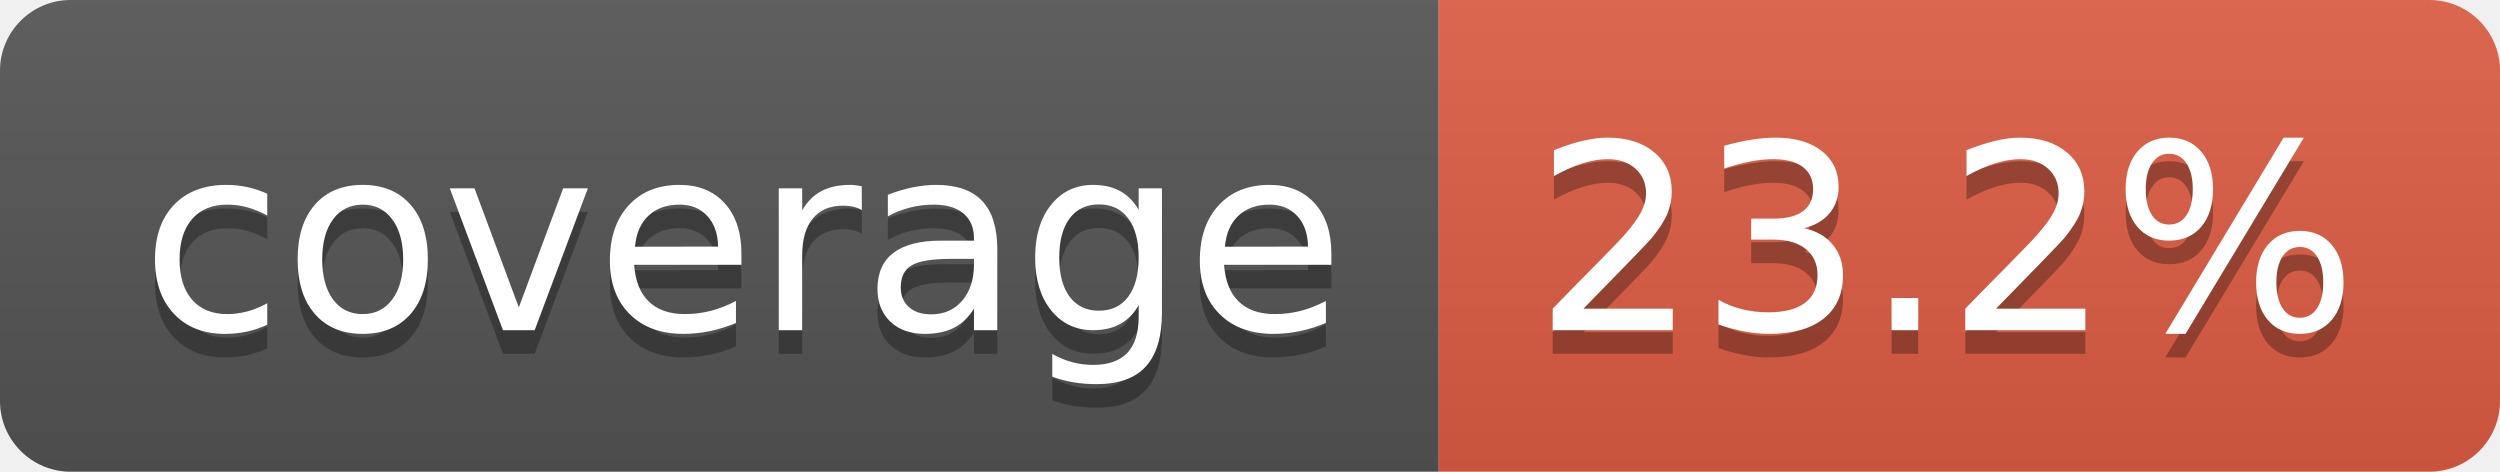
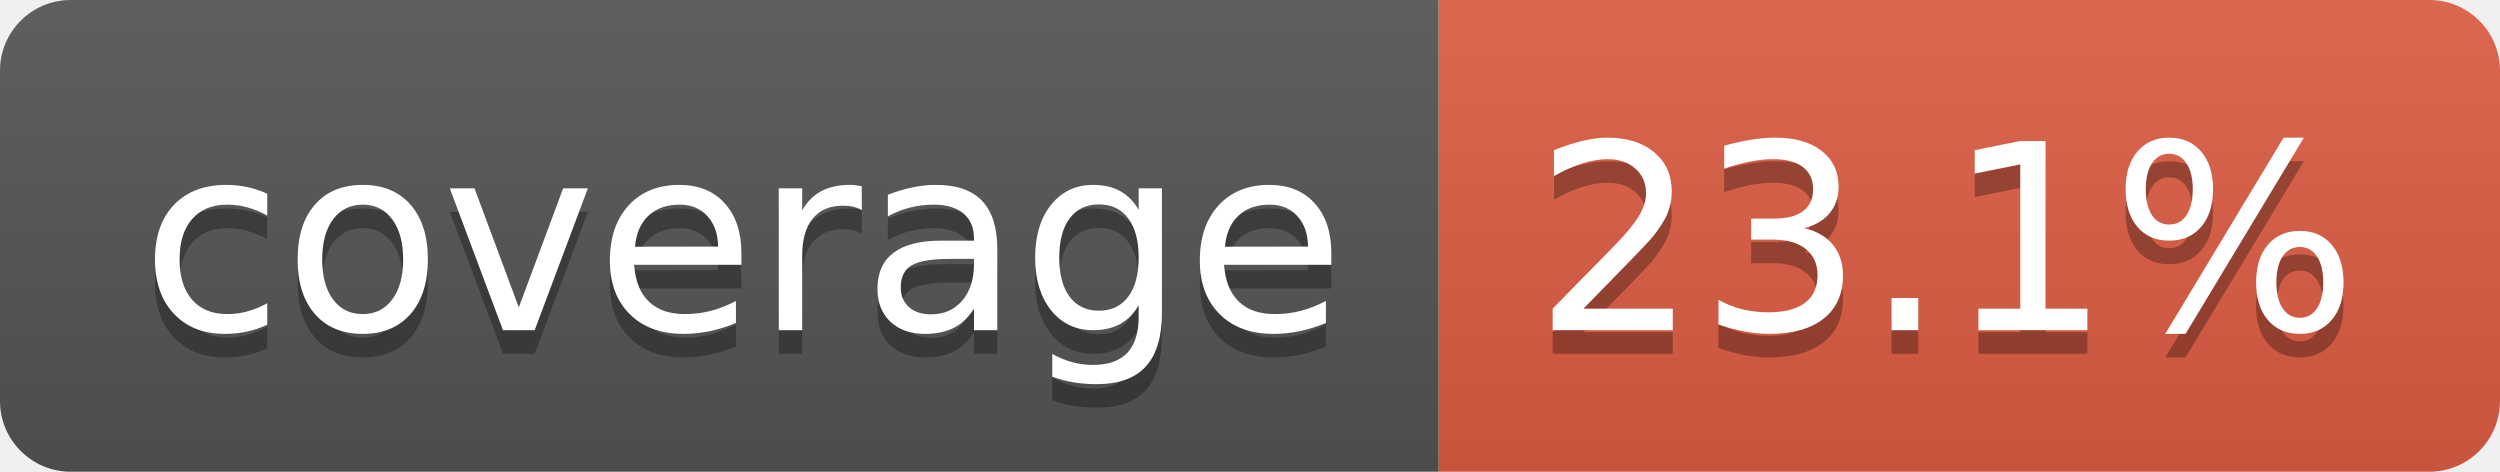
- <svg xmlns="http://www.w3.org/2000/svg" width="106" height="20" role="img" aria-label="coverage: 23.2%">
+ <svg xmlns="http://www.w3.org/2000/svg" width="106" height="20" role="img" aria-label="coverage: 23.1%">
  <linearGradient id="s" x2="0" y2="100%">
    <stop offset="0" stop-color="#bbb" stop-opacity=".1" />
    <stop offset="1" stop-opacity=".1" />
  </linearGradient>
  <clipPath id="r">
    <rect width="106" height="20" rx="3" fill="#fff" />
  </clipPath>
  <g clip-path="url(#r)">
    <rect width="61" height="20" fill="#555" />
    <rect x="61" width="45" height="20" fill="#e05d44" />
    <rect width="106" height="20" fill="url(#s)" />
  </g>
  <g fill="#fff" text-anchor="middle" font-family="Verdana,Geneva,DejaVu Sans,sans-serif" text-rendering="geometricPrecision" font-size="110">
    <text aria-hidden="true" x="315" y="150" fill="#010101" fill-opacity=".3" transform="scale(.1)" textLength="510">coverage</text>
    <text x="315" y="140" transform="scale(.1)" fill="#fff" textLength="510">coverage</text>
-     <text aria-hidden="true" x="825" y="150" fill="#010101" fill-opacity=".3" transform="scale(.1)" textLength="350">23.2%</text>
-     <text x="825" y="140" transform="scale(.1)" fill="#fff" textLength="350">23.2%</text>
+     <text aria-hidden="true" x="825" y="150" fill="#010101" fill-opacity=".3" transform="scale(.1)" textLength="350">23.1%</text>
+     <text x="825" y="140" transform="scale(.1)" fill="#fff" textLength="350">23.1%</text>
  </g>
</svg>
